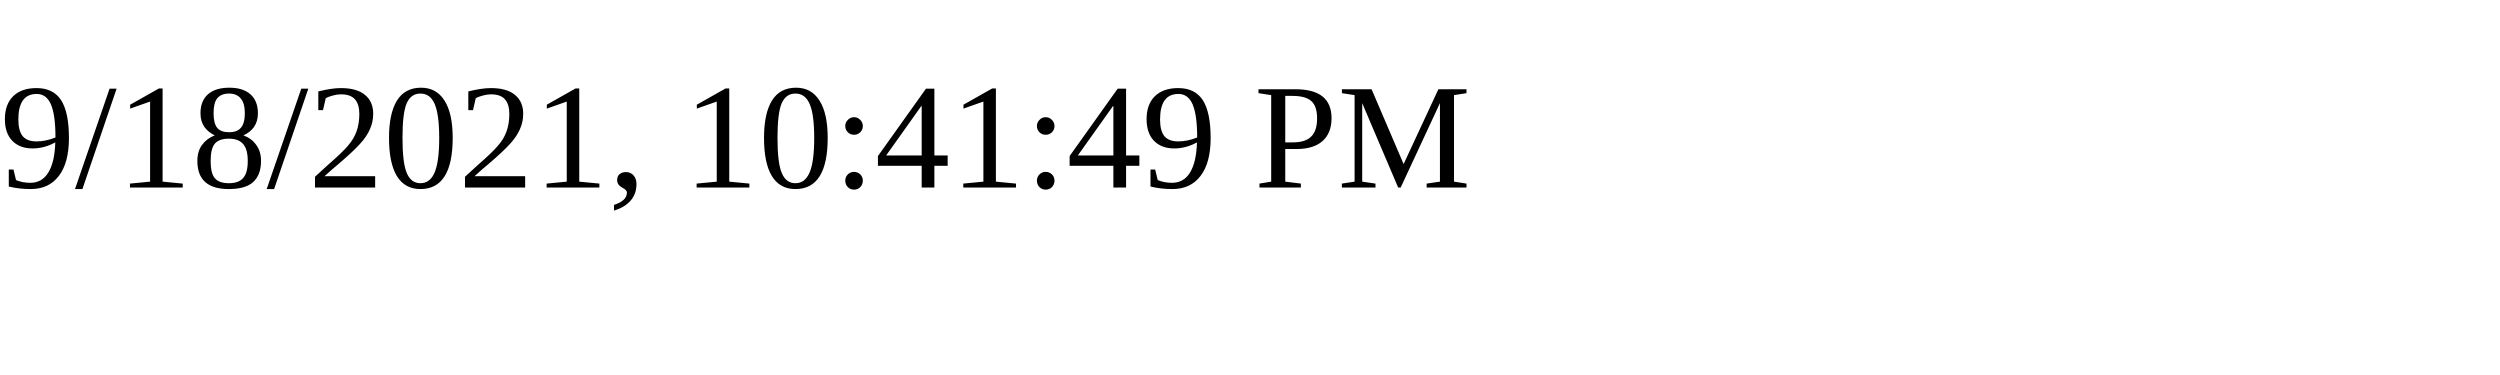
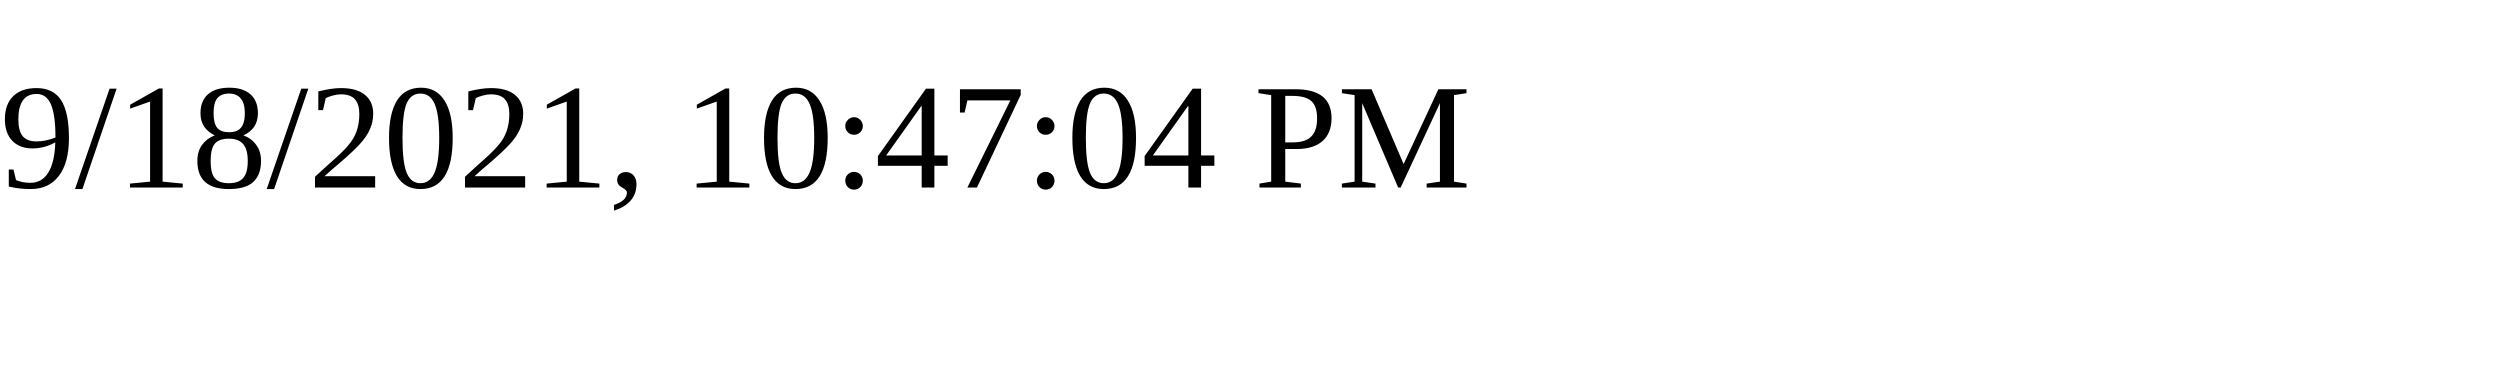
<svg xmlns="http://www.w3.org/2000/svg" height="30" width="200">
-   <text x="0" y="15">9/18/2021, 10:41:49 PM</text>
+   <text x="0" y="15">9/18/2021, 10:47:04 PM</text>
</svg>
